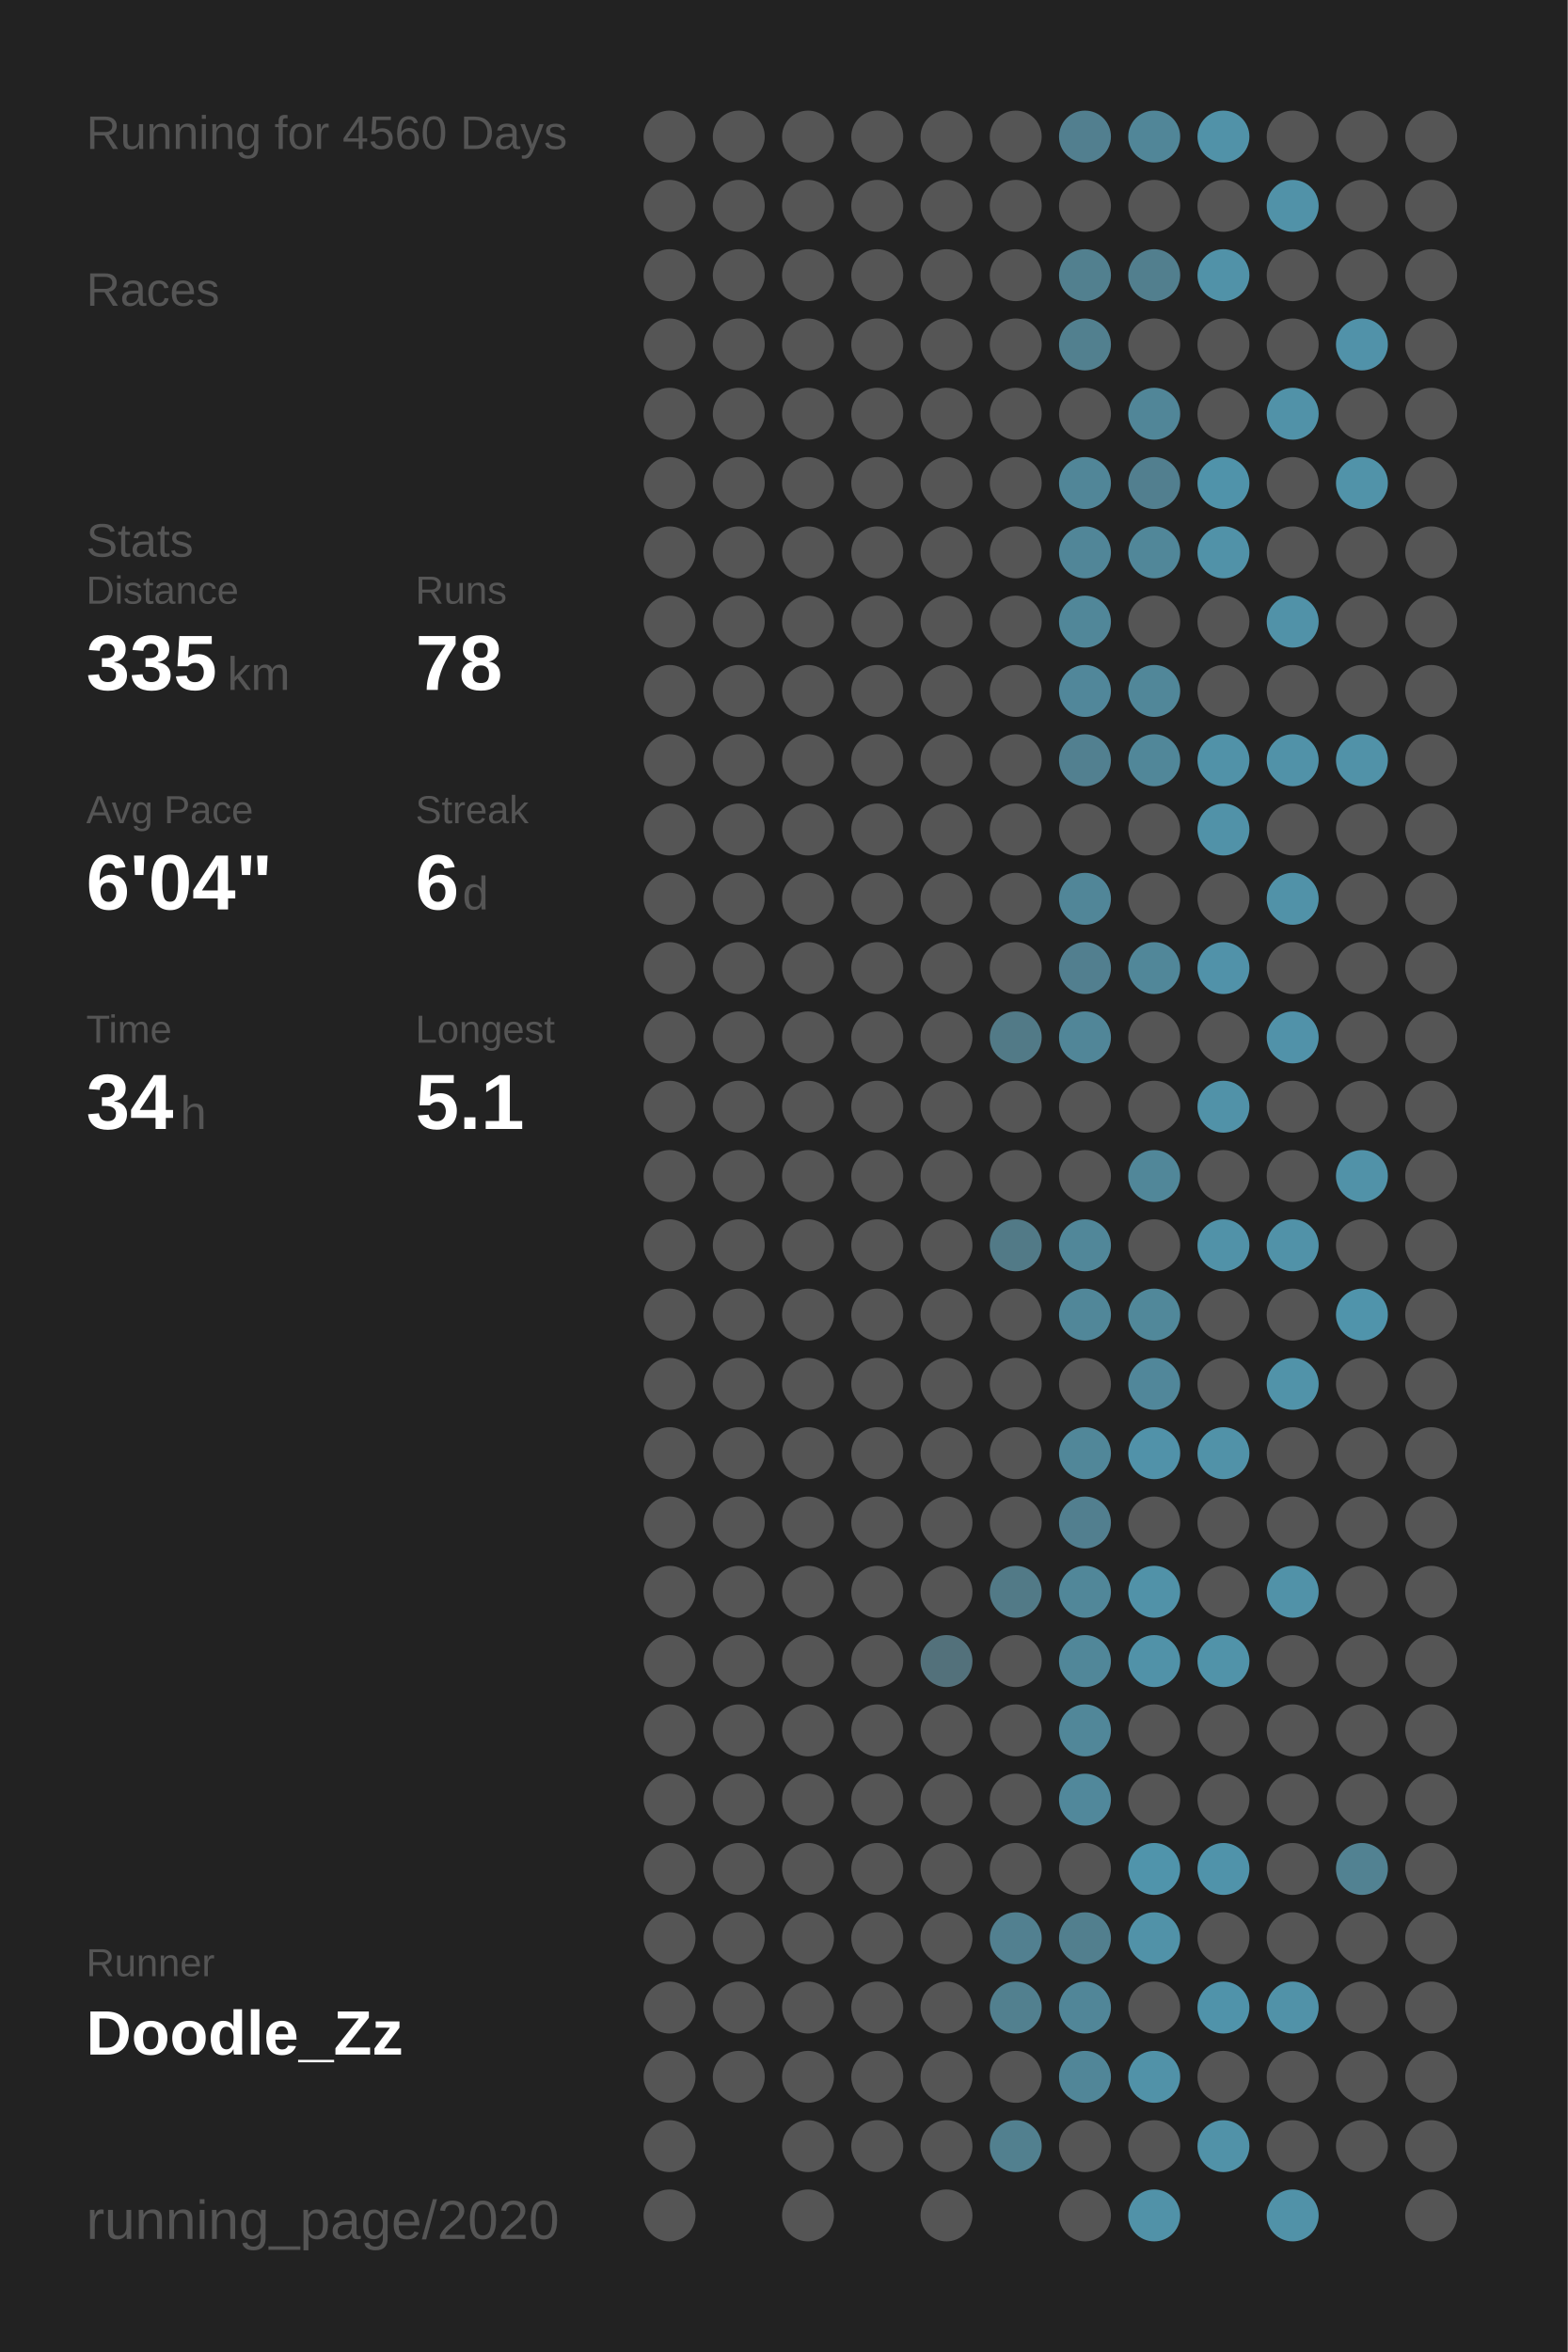
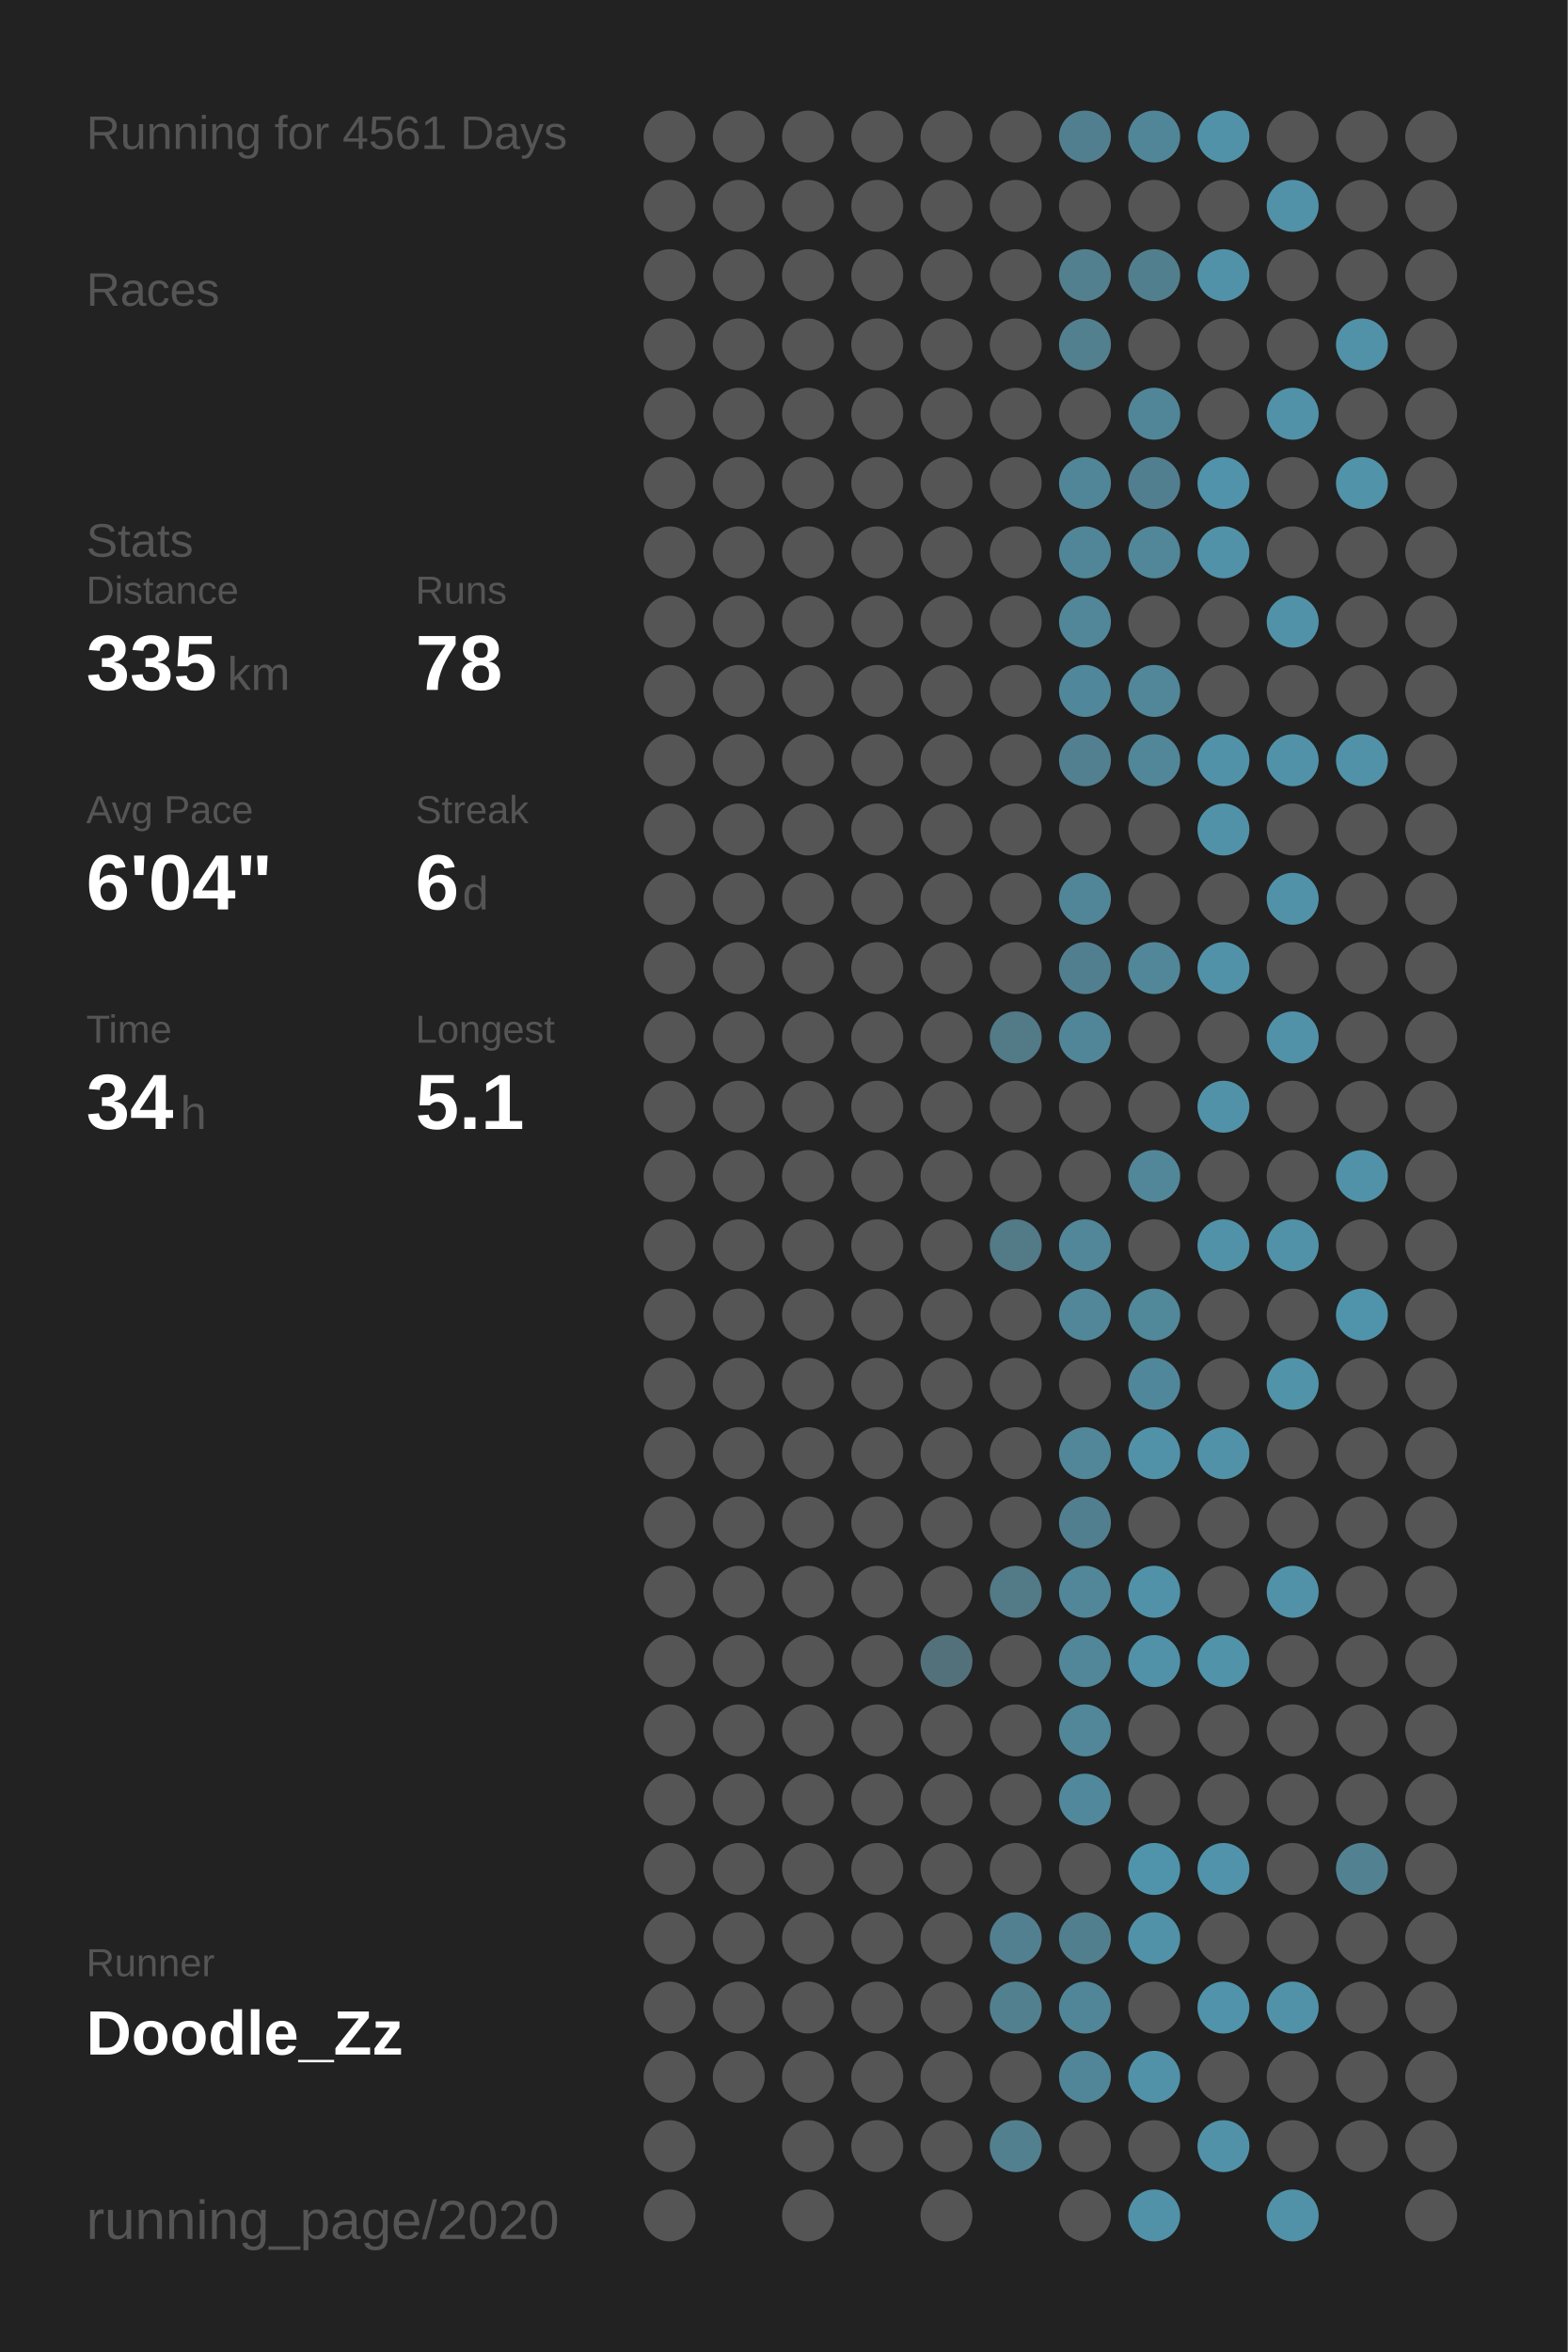
<svg xmlns="http://www.w3.org/2000/svg" baseProfile="full" height="300mm" version="1.1" viewBox="0,0,200,300" width="200mm">
  <defs />
  <rect fill="#222222" height="300" width="200" x="0" y="0" />
-   <text fill="#555555" style="font-size:6px; font-family:Arial;" x="11" y="19">Running for 4560 Days</text>
+   <text fill="#555555" style="font-size:6px; font-family:Arial;" x="11" y="19">Running for 4561 Days</text>
  <text fill="#555555" style="font-size:6px; font-family:Arial;" x="11" y="39">Races</text>
  <text fill="#555555" style="font-size:6px; font-family:Arial;" x="11" y="71">Stats</text>
  <text fill="#555555" style="font-size:5px; font-family:Arial;" x="11" y="77">Distance</text>
  <text fill="#FFFFFF" style="font-size:10px; font-family:Arial; font-weight:bold;" x="11" y="88">335</text>
  <text fill="#555555" style="font-size:6px; font-family:Arial;" x="29" y="88">km</text>
  <text fill="#555555" style="font-size:5px; font-family:Arial;" x="53" y="77">Runs</text>
  <text fill="#FFFFFF" style="font-size:10px; font-family:Arial; font-weight:bold;" x="53" y="88">78</text>
  <text fill="#555555" style="font-size:5px; font-family:Arial;" x="11" y="105">Avg Pace</text>
  <text fill="#FFFFFF" style="font-size:10px; font-family:Arial; font-weight:bold;" x="11" y="116">6'04"</text>
  <text fill="#555555" style="font-size:5px; font-family:Arial;" x="53" y="105">Streak</text>
  <text fill="#FFFFFF" style="font-size:10px; font-family:Arial; font-weight:bold;" x="53" y="116">6</text>
  <text fill="#555555" style="font-size:6px; font-family:Arial;" x="59" y="116">d</text>
  <text fill="#555555" style="font-size:5px; font-family:Arial;" x="11" y="133">Time</text>
  <text fill="#FFFFFF" style="font-size:10px; font-family:Arial; font-weight:bold;" x="11" y="144">34</text>
  <text fill="#555555" style="font-size:6px; font-family:Arial;" x="23" y="144">h</text>
  <text fill="#555555" style="font-size:5px; font-family:Arial;" x="53" y="133">Longest</text>
  <text fill="#FFFFFF" style="font-size:10px; font-family:Arial; font-weight:bold;" x="53" y="144">5.1</text>
  <text fill="#555555" style="font-size:5px; font-family:Arial;" x="11" y="252.065">Runner</text>
  <text fill="#FFFFFF" style="font-size:8px; font-family:Arial; font-weight:bold;" x="11" y="262.065">Doodle_Zz</text>
  <text fill="#555555" style="font-size:7px; font-family:Arial;" x="11" y="285.581">running_page/2020</text>
  <circle cx="85.417" cy="17.419" fill="#555555" r="3.312" />
  <circle cx="85.417" cy="26.258" fill="#555555" r="3.312" />
  <circle cx="85.417" cy="35.097" fill="#555555" r="3.312" />
  <circle cx="85.417" cy="43.935" fill="#555555" r="3.312" />
  <circle cx="85.417" cy="52.774" fill="#555555" r="3.312" />
  <circle cx="85.417" cy="61.613" fill="#555555" r="3.312" />
  <circle cx="85.417" cy="70.452" fill="#555555" r="3.312" />
  <circle cx="85.417" cy="79.29" fill="#555555" r="3.312" />
  <circle cx="85.417" cy="88.129" fill="#555555" r="3.312" />
  <circle cx="85.417" cy="96.968" fill="#555555" r="3.312" />
  <circle cx="85.417" cy="105.806" fill="#555555" r="3.312" />
  <circle cx="85.417" cy="114.645" fill="#555555" r="3.312" />
  <circle cx="85.417" cy="123.484" fill="#555555" r="3.312" />
  <circle cx="85.417" cy="132.323" fill="#555555" r="3.312" />
  <circle cx="85.417" cy="141.161" fill="#555555" r="3.312" />
  <circle cx="85.417" cy="150" fill="#555555" r="3.312" />
  <circle cx="85.417" cy="158.839" fill="#555555" r="3.312" />
  <circle cx="85.417" cy="167.677" fill="#555555" r="3.312" />
  <circle cx="85.417" cy="176.516" fill="#555555" r="3.312" />
  <circle cx="85.417" cy="185.355" fill="#555555" r="3.312" />
  <circle cx="85.417" cy="194.194" fill="#555555" r="3.312" />
  <circle cx="85.417" cy="203.032" fill="#555555" r="3.312" />
  <circle cx="85.417" cy="211.871" fill="#555555" r="3.312" />
  <circle cx="85.417" cy="220.71" fill="#555555" r="3.312" />
  <circle cx="85.417" cy="229.548" fill="#555555" r="3.312" />
  <circle cx="85.417" cy="238.387" fill="#555555" r="3.312" />
  <circle cx="85.417" cy="247.226" fill="#555555" r="3.312" />
  <circle cx="85.417" cy="256.065" fill="#555555" r="3.312" />
  <circle cx="85.417" cy="264.903" fill="#555555" r="3.312" />
  <circle cx="85.417" cy="273.742" fill="#555555" r="3.312" />
  <circle cx="85.417" cy="282.581" fill="#555555" r="3.312" />
  <circle cx="94.25" cy="17.419" fill="#555555" r="3.312" />
  <circle cx="94.25" cy="26.258" fill="#555555" r="3.312" />
  <circle cx="94.25" cy="35.097" fill="#555555" r="3.312" />
  <circle cx="94.25" cy="43.935" fill="#555555" r="3.312" />
  <circle cx="94.25" cy="52.774" fill="#555555" r="3.312" />
  <circle cx="94.25" cy="61.613" fill="#555555" r="3.312" />
  <circle cx="94.25" cy="70.452" fill="#555555" r="3.312" />
  <circle cx="94.25" cy="79.29" fill="#555555" r="3.312" />
  <circle cx="94.25" cy="88.129" fill="#555555" r="3.312" />
  <circle cx="94.25" cy="96.968" fill="#555555" r="3.312" />
  <circle cx="94.25" cy="105.806" fill="#555555" r="3.312" />
  <circle cx="94.25" cy="114.645" fill="#555555" r="3.312" />
  <circle cx="94.25" cy="123.484" fill="#555555" r="3.312" />
  <circle cx="94.25" cy="132.323" fill="#555555" r="3.312" />
  <circle cx="94.25" cy="141.161" fill="#555555" r="3.312" />
  <circle cx="94.25" cy="150" fill="#555555" r="3.312" />
  <circle cx="94.25" cy="158.839" fill="#555555" r="3.312" />
  <circle cx="94.25" cy="167.677" fill="#555555" r="3.312" />
  <circle cx="94.25" cy="176.516" fill="#555555" r="3.312" />
  <circle cx="94.25" cy="185.355" fill="#555555" r="3.312" />
  <circle cx="94.25" cy="194.194" fill="#555555" r="3.312" />
  <circle cx="94.25" cy="203.032" fill="#555555" r="3.312" />
  <circle cx="94.25" cy="211.871" fill="#555555" r="3.312" />
  <circle cx="94.25" cy="220.71" fill="#555555" r="3.312" />
  <circle cx="94.25" cy="229.548" fill="#555555" r="3.312" />
  <circle cx="94.25" cy="238.387" fill="#555555" r="3.312" />
  <circle cx="94.25" cy="247.226" fill="#555555" r="3.312" />
  <circle cx="94.25" cy="256.065" fill="#555555" r="3.312" />
  <circle cx="94.25" cy="264.903" fill="#555555" r="3.312" />
  <circle cx="103.083" cy="17.419" fill="#555555" r="3.312" />
  <circle cx="103.083" cy="26.258" fill="#555555" r="3.312" />
  <circle cx="103.083" cy="35.097" fill="#555555" r="3.312" />
  <circle cx="103.083" cy="43.935" fill="#555555" r="3.312" />
  <circle cx="103.083" cy="52.774" fill="#555555" r="3.312" />
  <circle cx="103.083" cy="61.613" fill="#555555" r="3.312" />
  <circle cx="103.083" cy="70.452" fill="#555555" r="3.312" />
  <circle cx="103.083" cy="79.29" fill="#555555" r="3.312" />
  <circle cx="103.083" cy="88.129" fill="#555555" r="3.312" />
  <circle cx="103.083" cy="96.968" fill="#555555" r="3.312" />
  <circle cx="103.083" cy="105.806" fill="#555555" r="3.312" />
  <circle cx="103.083" cy="114.645" fill="#555555" r="3.312" />
  <circle cx="103.083" cy="123.484" fill="#555555" r="3.312" />
  <circle cx="103.083" cy="132.323" fill="#555555" r="3.312" />
  <circle cx="103.083" cy="141.161" fill="#555555" r="3.312" />
  <circle cx="103.083" cy="150" fill="#555555" r="3.312" />
  <circle cx="103.083" cy="158.839" fill="#555555" r="3.312" />
  <circle cx="103.083" cy="167.677" fill="#555555" r="3.312" />
  <circle cx="103.083" cy="176.516" fill="#555555" r="3.312" />
  <circle cx="103.083" cy="185.355" fill="#555555" r="3.312" />
  <circle cx="103.083" cy="194.194" fill="#555555" r="3.312" />
  <circle cx="103.083" cy="203.032" fill="#555555" r="3.312" />
  <circle cx="103.083" cy="211.871" fill="#555555" r="3.312" />
  <circle cx="103.083" cy="220.71" fill="#555555" r="3.312" />
  <circle cx="103.083" cy="229.548" fill="#555555" r="3.312" />
  <circle cx="103.083" cy="238.387" fill="#555555" r="3.312" />
  <circle cx="103.083" cy="247.226" fill="#555555" r="3.312" />
  <circle cx="103.083" cy="256.065" fill="#555555" r="3.312" />
  <circle cx="103.083" cy="264.903" fill="#555555" r="3.312" />
  <circle cx="103.083" cy="273.742" fill="#555555" r="3.312" />
  <circle cx="103.083" cy="282.581" fill="#555555" r="3.312" />
  <circle cx="111.917" cy="17.419" fill="#555555" r="3.312" />
  <circle cx="111.917" cy="26.258" fill="#555555" r="3.312" />
  <circle cx="111.917" cy="35.097" fill="#555555" r="3.312" />
  <circle cx="111.917" cy="43.935" fill="#555555" r="3.312" />
  <circle cx="111.917" cy="52.774" fill="#555555" r="3.312" />
  <circle cx="111.917" cy="61.613" fill="#555555" r="3.312" />
  <circle cx="111.917" cy="70.452" fill="#555555" r="3.312" />
  <circle cx="111.917" cy="79.29" fill="#555555" r="3.312" />
  <circle cx="111.917" cy="88.129" fill="#555555" r="3.312" />
  <circle cx="111.917" cy="96.968" fill="#555555" r="3.312" />
  <circle cx="111.917" cy="105.806" fill="#555555" r="3.312" />
  <circle cx="111.917" cy="114.645" fill="#555555" r="3.312" />
  <circle cx="111.917" cy="123.484" fill="#555555" r="3.312" />
  <circle cx="111.917" cy="132.323" fill="#555555" r="3.312" />
  <circle cx="111.917" cy="141.161" fill="#555555" r="3.312" />
  <circle cx="111.917" cy="150" fill="#555555" r="3.312" />
  <circle cx="111.917" cy="158.839" fill="#555555" r="3.312" />
  <circle cx="111.917" cy="167.677" fill="#555555" r="3.312" />
  <circle cx="111.917" cy="176.516" fill="#555555" r="3.312" />
  <circle cx="111.917" cy="185.355" fill="#555555" r="3.312" />
  <circle cx="111.917" cy="194.194" fill="#555555" r="3.312" />
  <circle cx="111.917" cy="203.032" fill="#555555" r="3.312" />
  <circle cx="111.917" cy="211.871" fill="#555555" r="3.312" />
  <circle cx="111.917" cy="220.71" fill="#555555" r="3.312" />
  <circle cx="111.917" cy="229.548" fill="#555555" r="3.312" />
  <circle cx="111.917" cy="238.387" fill="#555555" r="3.312" />
  <circle cx="111.917" cy="247.226" fill="#555555" r="3.312" />
  <circle cx="111.917" cy="256.065" fill="#555555" r="3.312" />
  <circle cx="111.917" cy="264.903" fill="#555555" r="3.312" />
  <circle cx="111.917" cy="273.742" fill="#555555" r="3.312" />
  <circle cx="120.75" cy="17.419" fill="#555555" r="3.312" />
  <circle cx="120.75" cy="26.258" fill="#555555" r="3.312" />
  <circle cx="120.75" cy="35.097" fill="#555555" r="3.312" />
  <circle cx="120.75" cy="43.935" fill="#555555" r="3.312" />
  <circle cx="120.75" cy="52.774" fill="#555555" r="3.312" />
  <circle cx="120.75" cy="61.613" fill="#555555" r="3.312" />
  <circle cx="120.75" cy="70.452" fill="#555555" r="3.312" />
  <circle cx="120.75" cy="79.29" fill="#555555" r="3.312" />
  <circle cx="120.75" cy="88.129" fill="#555555" r="3.312" />
  <circle cx="120.75" cy="96.968" fill="#555555" r="3.312" />
  <circle cx="120.75" cy="105.806" fill="#555555" r="3.312" />
  <circle cx="120.75" cy="114.645" fill="#555555" r="3.312" />
  <circle cx="120.75" cy="123.484" fill="#555555" r="3.312" />
  <circle cx="120.75" cy="132.323" fill="#555555" r="3.312" />
  <circle cx="120.75" cy="141.161" fill="#555555" r="3.312" />
  <circle cx="120.75" cy="150" fill="#555555" r="3.312" />
  <circle cx="120.75" cy="158.839" fill="#555555" r="3.312" />
  <circle cx="120.75" cy="167.677" fill="#555555" r="3.312" />
  <circle cx="120.75" cy="176.516" fill="#555555" r="3.312" />
  <circle cx="120.75" cy="185.355" fill="#555555" r="3.312" />
  <circle cx="120.75" cy="194.194" fill="#555555" r="3.312" />
  <circle cx="120.75" cy="203.032" fill="#555555" r="3.312" />
  <circle cx="120.75" cy="211.871" fill="#53717b" r="3.312" />
  <circle cx="120.75" cy="220.71" fill="#555555" r="3.312" />
  <circle cx="120.75" cy="229.548" fill="#555555" r="3.312" />
  <circle cx="120.75" cy="238.387" fill="#555555" r="3.312" />
  <circle cx="120.75" cy="247.226" fill="#555555" r="3.312" />
  <circle cx="120.75" cy="256.065" fill="#555555" r="3.312" />
  <circle cx="120.75" cy="264.903" fill="#555555" r="3.312" />
  <circle cx="120.75" cy="273.742" fill="#555555" r="3.312" />
  <circle cx="120.75" cy="282.581" fill="#555555" r="3.312" />
  <circle cx="129.583" cy="17.419" fill="#555555" r="3.312" />
  <circle cx="129.583" cy="26.258" fill="#555555" r="3.312" />
  <circle cx="129.583" cy="35.097" fill="#555555" r="3.312" />
  <circle cx="129.583" cy="43.935" fill="#555555" r="3.312" />
  <circle cx="129.583" cy="52.774" fill="#555555" r="3.312" />
  <circle cx="129.583" cy="61.613" fill="#555555" r="3.312" />
  <circle cx="129.583" cy="70.452" fill="#555555" r="3.312" />
  <circle cx="129.583" cy="79.29" fill="#555555" r="3.312" />
  <circle cx="129.583" cy="88.129" fill="#555555" r="3.312" />
  <circle cx="129.583" cy="96.968" fill="#555555" r="3.312" />
  <circle cx="129.583" cy="105.806" fill="#555555" r="3.312" />
  <circle cx="129.583" cy="114.645" fill="#555555" r="3.312" />
  <circle cx="129.583" cy="123.484" fill="#555555" r="3.312" />
  <circle cx="129.583" cy="132.323" fill="#527a87" r="3.312" />
  <circle cx="129.583" cy="141.161" fill="#555555" r="3.312" />
  <circle cx="129.583" cy="150" fill="#555555" r="3.312" />
  <circle cx="129.583" cy="158.839" fill="#527a87" r="3.312" />
  <circle cx="129.583" cy="167.677" fill="#555555" r="3.312" />
  <circle cx="129.583" cy="176.516" fill="#555555" r="3.312" />
  <circle cx="129.583" cy="185.355" fill="#555555" r="3.312" />
  <circle cx="129.583" cy="194.194" fill="#555555" r="3.312" />
  <circle cx="129.583" cy="203.032" fill="#527a87" r="3.312" />
  <circle cx="129.583" cy="211.871" fill="#555555" r="3.312" />
  <circle cx="129.583" cy="220.71" fill="#555555" r="3.312" />
  <circle cx="129.583" cy="229.548" fill="#555555" r="3.312" />
  <circle cx="129.583" cy="238.387" fill="#555555" r="3.312" />
  <circle cx="129.583" cy="247.226" fill="#528090" r="3.312" />
  <circle cx="129.583" cy="256.065" fill="#52808f" r="3.312" />
  <circle cx="129.583" cy="264.903" fill="#555555" r="3.312" />
  <circle cx="129.583" cy="273.742" fill="#52808f" r="3.312" />
  <circle cx="138.417" cy="17.419" fill="#527f8f" r="3.312" />
  <circle cx="138.417" cy="26.258" fill="#555555" r="3.312" />
  <circle cx="138.417" cy="35.097" fill="#52808f" r="3.312" />
  <circle cx="138.417" cy="43.935" fill="#52808f" r="3.312" />
  <circle cx="138.417" cy="52.774" fill="#555555" r="3.312" />
  <circle cx="138.417" cy="61.613" fill="#518698" r="3.312" />
  <circle cx="138.417" cy="70.452" fill="#518698" r="3.312" />
  <circle cx="138.417" cy="79.29" fill="#518799" r="3.312" />
  <circle cx="138.417" cy="88.129" fill="#51879a" r="3.312" />
  <circle cx="138.417" cy="96.968" fill="#528090" r="3.312" />
  <circle cx="138.417" cy="105.806" fill="#555555" r="3.312" />
  <circle cx="138.417" cy="114.645" fill="#518698" r="3.312" />
  <circle cx="138.417" cy="123.484" fill="#527f8f" r="3.312" />
  <circle cx="138.417" cy="132.323" fill="#518698" r="3.312" />
  <circle cx="138.417" cy="141.161" fill="#555555" r="3.312" />
  <circle cx="138.417" cy="150" fill="#555555" r="3.312" />
  <circle cx="138.417" cy="158.839" fill="#518799" r="3.312" />
  <circle cx="138.417" cy="167.677" fill="#518799" r="3.312" />
  <circle cx="138.417" cy="176.516" fill="#555555" r="3.312" />
  <circle cx="138.417" cy="185.355" fill="#518799" r="3.312" />
  <circle cx="138.417" cy="194.194" fill="#527f8f" r="3.312" />
  <circle cx="138.417" cy="203.032" fill="#518799" r="3.312" />
  <circle cx="138.417" cy="211.871" fill="#518799" r="3.312" />
  <circle cx="138.417" cy="220.71" fill="#518799" r="3.312" />
  <circle cx="138.417" cy="229.548" fill="#51889b" r="3.312" />
  <circle cx="138.417" cy="238.387" fill="#555555" r="3.312" />
  <circle cx="138.417" cy="247.226" fill="#527f8e" r="3.312" />
  <circle cx="138.417" cy="256.065" fill="#518698" r="3.312" />
  <circle cx="138.417" cy="264.903" fill="#518698" r="3.312" />
  <circle cx="138.417" cy="273.742" fill="#555555" r="3.312" />
  <circle cx="138.417" cy="282.581" fill="#555555" r="3.312" />
  <circle cx="147.25" cy="17.419" fill="#518698" r="3.312" />
  <circle cx="147.25" cy="26.258" fill="#555555" r="3.312" />
  <circle cx="147.25" cy="35.097" fill="#527f8e" r="3.312" />
  <circle cx="147.25" cy="43.935" fill="#555555" r="3.312" />
  <circle cx="147.25" cy="52.774" fill="#518698" r="3.312" />
  <circle cx="147.25" cy="61.613" fill="#527f8f" r="3.312" />
  <circle cx="147.25" cy="70.452" fill="#518799" r="3.312" />
  <circle cx="147.25" cy="79.29" fill="#555555" r="3.312" />
  <circle cx="147.25" cy="88.129" fill="#518799" r="3.312" />
  <circle cx="147.25" cy="96.968" fill="#518799" r="3.312" />
  <circle cx="147.25" cy="105.806" fill="#555555" r="3.312" />
  <circle cx="147.25" cy="114.645" fill="#555555" r="3.312" />
  <circle cx="147.25" cy="123.484" fill="#518799" r="3.312" />
  <circle cx="147.25" cy="132.323" fill="#555555" r="3.312" />
  <circle cx="147.25" cy="141.161" fill="#555555" r="3.312" />
  <circle cx="147.25" cy="150" fill="#518799" r="3.312" />
  <circle cx="147.25" cy="158.839" fill="#555555" r="3.312" />
  <circle cx="147.25" cy="167.677" fill="#51889a" r="3.312" />
  <circle cx="147.25" cy="176.516" fill="#51879a" r="3.312" />
  <circle cx="147.25" cy="185.355" fill="#5192a9" r="3.312" />
  <circle cx="147.25" cy="194.194" fill="#555555" r="3.312" />
  <circle cx="147.25" cy="203.032" fill="#5192a8" r="3.312" />
  <circle cx="147.25" cy="211.871" fill="#5192a8" r="3.312" />
  <circle cx="147.25" cy="220.71" fill="#555555" r="3.312" />
  <circle cx="147.25" cy="229.548" fill="#555555" r="3.312" />
  <circle cx="147.25" cy="238.387" fill="#5094ab" r="3.312" />
  <circle cx="147.25" cy="247.226" fill="#5192a8" r="3.312" />
  <circle cx="147.25" cy="256.065" fill="#555555" r="3.312" />
  <circle cx="147.25" cy="264.903" fill="#5192a8" r="3.312" />
  <circle cx="147.25" cy="273.742" fill="#555555" r="3.312" />
  <circle cx="147.25" cy="282.581" fill="#5192a8" r="3.312" />
  <circle cx="156.083" cy="17.419" fill="#5192a8" r="3.312" />
  <circle cx="156.083" cy="26.258" fill="#555555" r="3.312" />
  <circle cx="156.083" cy="35.097" fill="#5192a8" r="3.312" />
  <circle cx="156.083" cy="43.935" fill="#555555" r="3.312" />
  <circle cx="156.083" cy="52.774" fill="#555555" r="3.312" />
  <circle cx="156.083" cy="61.613" fill="#5093aa" r="3.312" />
  <circle cx="156.083" cy="70.452" fill="#5192a8" r="3.312" />
  <circle cx="156.083" cy="79.29" fill="#555555" r="3.312" />
  <circle cx="156.083" cy="88.129" fill="#555555" r="3.312" />
  <circle cx="156.083" cy="96.968" fill="#5192a8" r="3.312" />
  <circle cx="156.083" cy="105.806" fill="#5192a8" r="3.312" />
  <circle cx="156.083" cy="114.645" fill="#555555" r="3.312" />
  <circle cx="156.083" cy="123.484" fill="#5192a9" r="3.312" />
  <circle cx="156.083" cy="132.323" fill="#555555" r="3.312" />
  <circle cx="156.083" cy="141.161" fill="#5192a8" r="3.312" />
  <circle cx="156.083" cy="150" fill="#555555" r="3.312" />
  <circle cx="156.083" cy="158.839" fill="#5192a8" r="3.312" />
  <circle cx="156.083" cy="167.677" fill="#555555" r="3.312" />
  <circle cx="156.083" cy="176.516" fill="#555555" r="3.312" />
  <circle cx="156.083" cy="185.355" fill="#5192a8" r="3.312" />
  <circle cx="156.083" cy="194.194" fill="#555555" r="3.312" />
  <circle cx="156.083" cy="203.032" fill="#555555" r="3.312" />
  <circle cx="156.083" cy="211.871" fill="#5193a9" r="3.312" />
  <circle cx="156.083" cy="220.71" fill="#555555" r="3.312" />
  <circle cx="156.083" cy="229.548" fill="#555555" r="3.312" />
  <circle cx="156.083" cy="238.387" fill="#5093aa" r="3.312" />
  <circle cx="156.083" cy="247.226" fill="#555555" r="3.312" />
  <circle cx="156.083" cy="256.065" fill="#5093aa" r="3.312" />
  <circle cx="156.083" cy="264.903" fill="#555555" r="3.312" />
  <circle cx="156.083" cy="273.742" fill="#5192a8" r="3.312" />
  <circle cx="164.917" cy="17.419" fill="#555555" r="3.312" />
  <circle cx="164.917" cy="26.258" fill="#5192a8" r="3.312" />
  <circle cx="164.917" cy="35.097" fill="#555555" r="3.312" />
  <circle cx="164.917" cy="43.935" fill="#555555" r="3.312" />
  <circle cx="164.917" cy="52.774" fill="#5192a8" r="3.312" />
  <circle cx="164.917" cy="61.613" fill="#555555" r="3.312" />
  <circle cx="164.917" cy="70.452" fill="#555555" r="3.312" />
  <circle cx="164.917" cy="79.29" fill="#5192a8" r="3.312" />
  <circle cx="164.917" cy="88.129" fill="#555555" r="3.312" />
  <circle cx="164.917" cy="96.968" fill="#5192a8" r="3.312" />
  <circle cx="164.917" cy="105.806" fill="#555555" r="3.312" />
  <circle cx="164.917" cy="114.645" fill="#5192a8" r="3.312" />
  <circle cx="164.917" cy="123.484" fill="#555555" r="3.312" />
  <circle cx="164.917" cy="132.323" fill="#5192a9" r="3.312" />
  <circle cx="164.917" cy="141.161" fill="#555555" r="3.312" />
  <circle cx="164.917" cy="150" fill="#555555" r="3.312" />
  <circle cx="164.917" cy="158.839" fill="#5192a8" r="3.312" />
  <circle cx="164.917" cy="167.677" fill="#555555" r="3.312" />
  <circle cx="164.917" cy="176.516" fill="#5193a9" r="3.312" />
  <circle cx="164.917" cy="185.355" fill="#555555" r="3.312" />
  <circle cx="164.917" cy="194.194" fill="#555555" r="3.312" />
  <circle cx="164.917" cy="203.032" fill="#5192a8" r="3.312" />
  <circle cx="164.917" cy="211.871" fill="#555555" r="3.312" />
  <circle cx="164.917" cy="220.71" fill="#555555" r="3.312" />
  <circle cx="164.917" cy="229.548" fill="#555555" r="3.312" />
  <circle cx="164.917" cy="238.387" fill="#555555" r="3.312" />
  <circle cx="164.917" cy="247.226" fill="#555555" r="3.312" />
  <circle cx="164.917" cy="256.065" fill="#5192a8" r="3.312" />
  <circle cx="164.917" cy="264.903" fill="#555555" r="3.312" />
  <circle cx="164.917" cy="273.742" fill="#555555" r="3.312" />
  <circle cx="164.917" cy="282.581" fill="#5192a8" r="3.312" />
  <circle cx="173.75" cy="17.419" fill="#555555" r="3.312" />
  <circle cx="173.75" cy="26.258" fill="#555555" r="3.312" />
  <circle cx="173.75" cy="35.097" fill="#555555" r="3.312" />
  <circle cx="173.75" cy="43.935" fill="#5192a9" r="3.312" />
  <circle cx="173.75" cy="52.774" fill="#555555" r="3.312" />
  <circle cx="173.75" cy="61.613" fill="#5193a9" r="3.312" />
  <circle cx="173.75" cy="70.452" fill="#555555" r="3.312" />
  <circle cx="173.75" cy="79.29" fill="#555555" r="3.312" />
  <circle cx="173.75" cy="88.129" fill="#555555" r="3.312" />
  <circle cx="173.75" cy="96.968" fill="#5192a8" r="3.312" />
  <circle cx="173.75" cy="105.806" fill="#555555" r="3.312" />
  <circle cx="173.75" cy="114.645" fill="#555555" r="3.312" />
  <circle cx="173.75" cy="123.484" fill="#555555" r="3.312" />
  <circle cx="173.75" cy="132.323" fill="#555555" r="3.312" />
  <circle cx="173.75" cy="141.161" fill="#555555" r="3.312" />
  <circle cx="173.75" cy="150" fill="#5192a8" r="3.312" />
  <circle cx="173.75" cy="158.839" fill="#555555" r="3.312" />
  <circle cx="173.75" cy="167.677" fill="#5094ab" r="3.312" />
  <circle cx="173.75" cy="176.516" fill="#555555" r="3.312" />
  <circle cx="173.75" cy="185.355" fill="#555555" r="3.312" />
  <circle cx="173.75" cy="194.194" fill="#555555" r="3.312" />
  <circle cx="173.75" cy="203.032" fill="#555555" r="3.312" />
  <circle cx="173.75" cy="211.871" fill="#555555" r="3.312" />
  <circle cx="173.75" cy="220.71" fill="#555555" r="3.312" />
  <circle cx="173.75" cy="229.548" fill="#555555" r="3.312" />
  <circle cx="173.75" cy="238.387" fill="#528292" r="3.312" />
  <circle cx="173.75" cy="247.226" fill="#555555" r="3.312" />
  <circle cx="173.75" cy="256.065" fill="#555555" r="3.312" />
  <circle cx="173.75" cy="264.903" fill="#555555" r="3.312" />
  <circle cx="173.75" cy="273.742" fill="#555555" r="3.312" />
  <circle cx="182.583" cy="17.419" fill="#555555" r="3.312" />
  <circle cx="182.583" cy="26.258" fill="#555555" r="3.312" />
  <circle cx="182.583" cy="35.097" fill="#555555" r="3.312" />
  <circle cx="182.583" cy="43.935" fill="#555555" r="3.312" />
  <circle cx="182.583" cy="52.774" fill="#555555" r="3.312" />
  <circle cx="182.583" cy="61.613" fill="#555555" r="3.312" />
  <circle cx="182.583" cy="70.452" fill="#555555" r="3.312" />
  <circle cx="182.583" cy="79.29" fill="#555555" r="3.312" />
  <circle cx="182.583" cy="88.129" fill="#555555" r="3.312" />
  <circle cx="182.583" cy="96.968" fill="#555555" r="3.312" />
  <circle cx="182.583" cy="105.806" fill="#555555" r="3.312" />
  <circle cx="182.583" cy="114.645" fill="#555555" r="3.312" />
  <circle cx="182.583" cy="123.484" fill="#555555" r="3.312" />
  <circle cx="182.583" cy="132.323" fill="#555555" r="3.312" />
  <circle cx="182.583" cy="141.161" fill="#555555" r="3.312" />
  <circle cx="182.583" cy="150" fill="#555555" r="3.312" />
  <circle cx="182.583" cy="158.839" fill="#555555" r="3.312" />
  <circle cx="182.583" cy="167.677" fill="#555555" r="3.312" />
  <circle cx="182.583" cy="176.516" fill="#555555" r="3.312" />
  <circle cx="182.583" cy="185.355" fill="#555555" r="3.312" />
  <circle cx="182.583" cy="194.194" fill="#555555" r="3.312" />
  <circle cx="182.583" cy="203.032" fill="#555555" r="3.312" />
  <circle cx="182.583" cy="211.871" fill="#555555" r="3.312" />
  <circle cx="182.583" cy="220.71" fill="#555555" r="3.312" />
  <circle cx="182.583" cy="229.548" fill="#555555" r="3.312" />
  <circle cx="182.583" cy="238.387" fill="#555555" r="3.312" />
  <circle cx="182.583" cy="247.226" fill="#555555" r="3.312" />
  <circle cx="182.583" cy="256.065" fill="#555555" r="3.312" />
  <circle cx="182.583" cy="264.903" fill="#555555" r="3.312" />
  <circle cx="182.583" cy="273.742" fill="#555555" r="3.312" />
  <circle cx="182.583" cy="282.581" fill="#555555" r="3.312" />
</svg>
